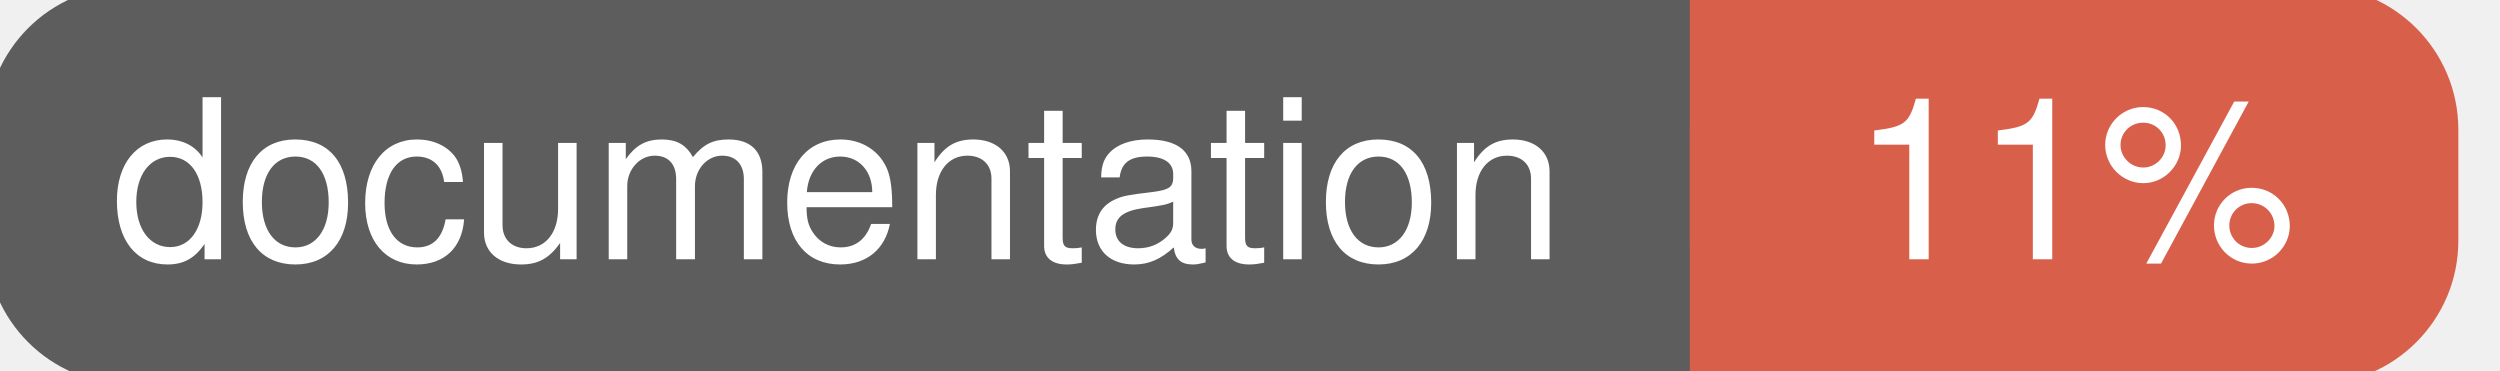
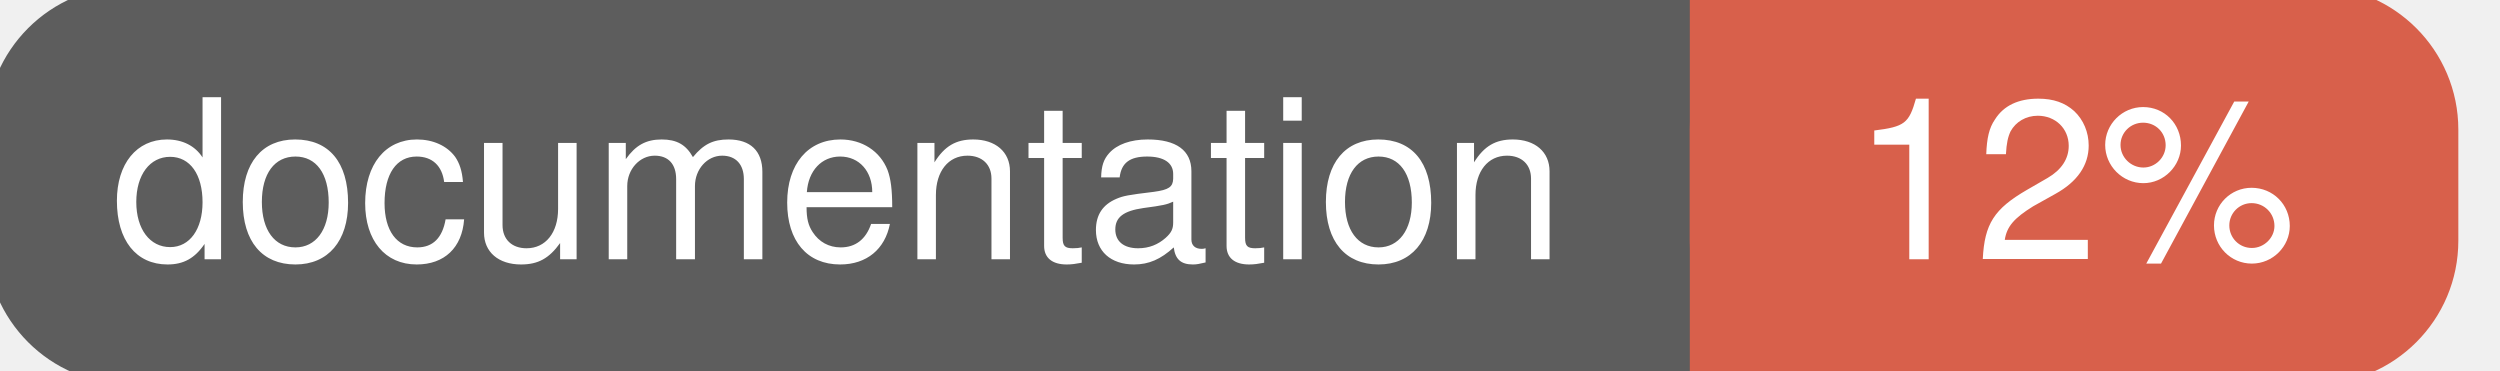
<svg xmlns="http://www.w3.org/2000/svg" width="135" height="20">
  <g>
    <rect id="svg_1" height="20" width="130" y="0" x="0" stroke-width="1.5" stroke="#5d5d5d" fill="#5d5d5d" rx="7" ry="7" />
    <rect id="svg_2" height="20" width="40" y="0" x="92" stroke-width="1.5" stroke="#d8604b" fill="#d8604b" rx="7" ry="7" />
    <rect id="svg_3" height="20" width="22" y="0" x="92" stroke-width="1.5" stroke="#d8604b" fill="#d8604b" />
    <text xml:space="preserve" text-anchor="start" font-family="Helvetica, Arial, sans-serif" font-size="12" id="svg_4" y="14" x="6" stroke-width="0" stroke="#5d5d5d" fill="#ffffff">documentation</text>
-     <text xml:space="preserve" text-anchor="middle" font-family="Helvetica, Arial, sans-serif" font-size="12" id="svg_5" y="14" x="112" stroke-width="0" stroke="#5d5d5d" fill="#ffffff" style="text-anchor: middle">11%</text>
+     <text xml:space="preserve" text-anchor="middle" font-family="Helvetica, Arial, sans-serif" font-size="12" id="svg_5" y="14" x="112" stroke-width="0" stroke="#5d5d5d" fill="#ffffff" style="text-anchor: middle">12%</text>
  </g>
</svg>
